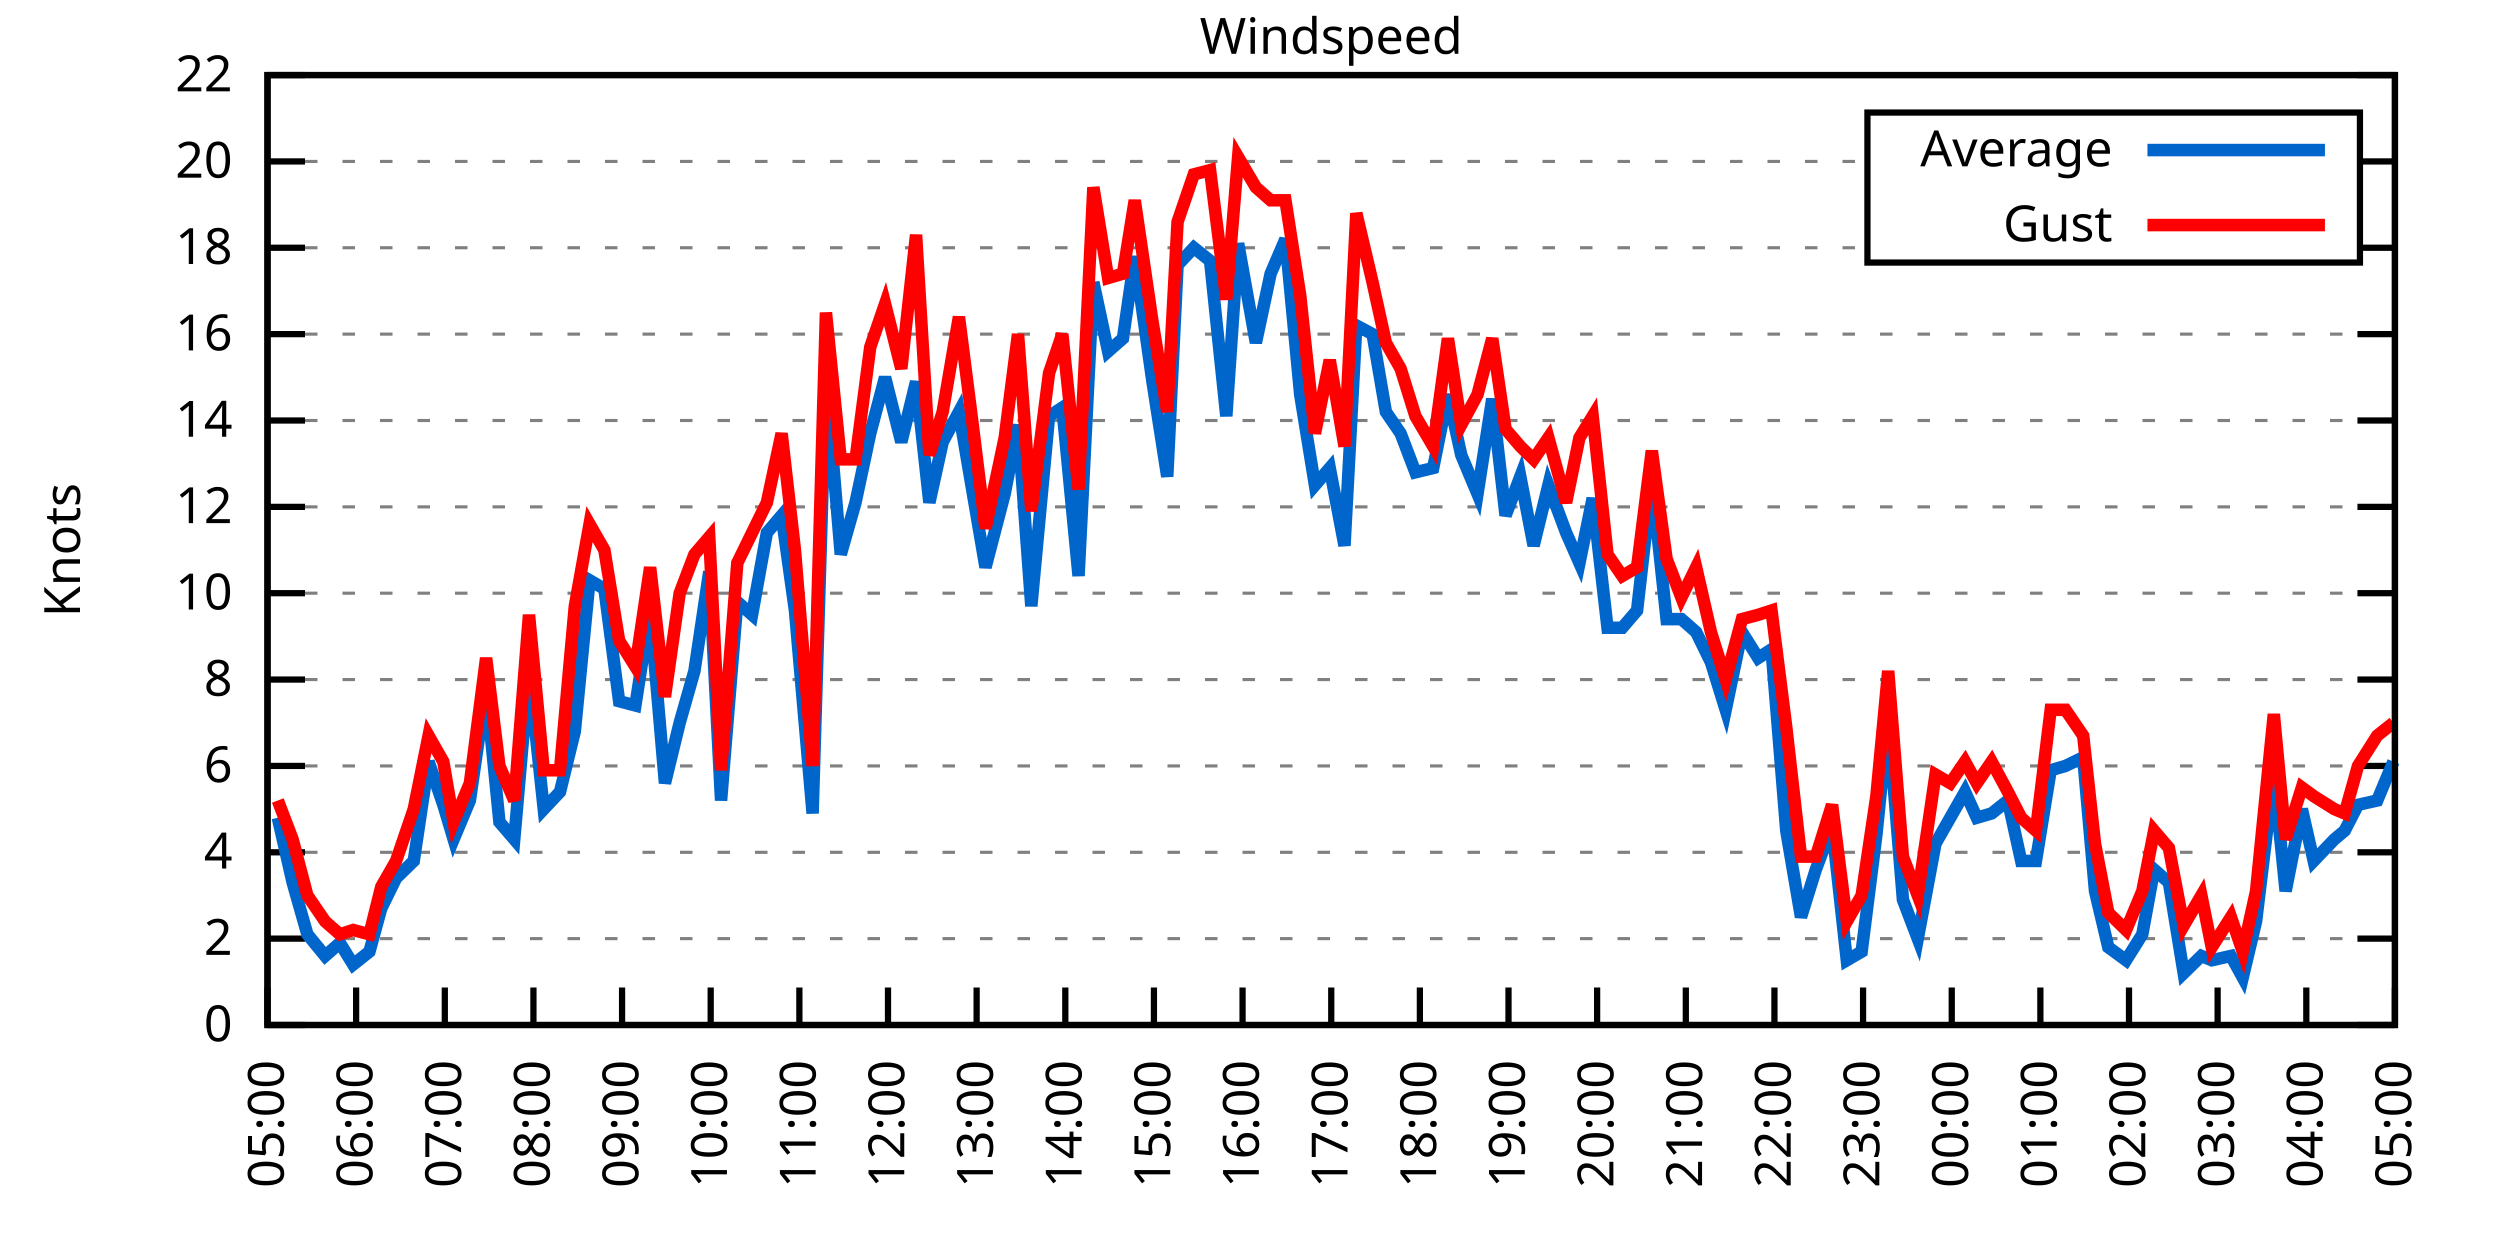
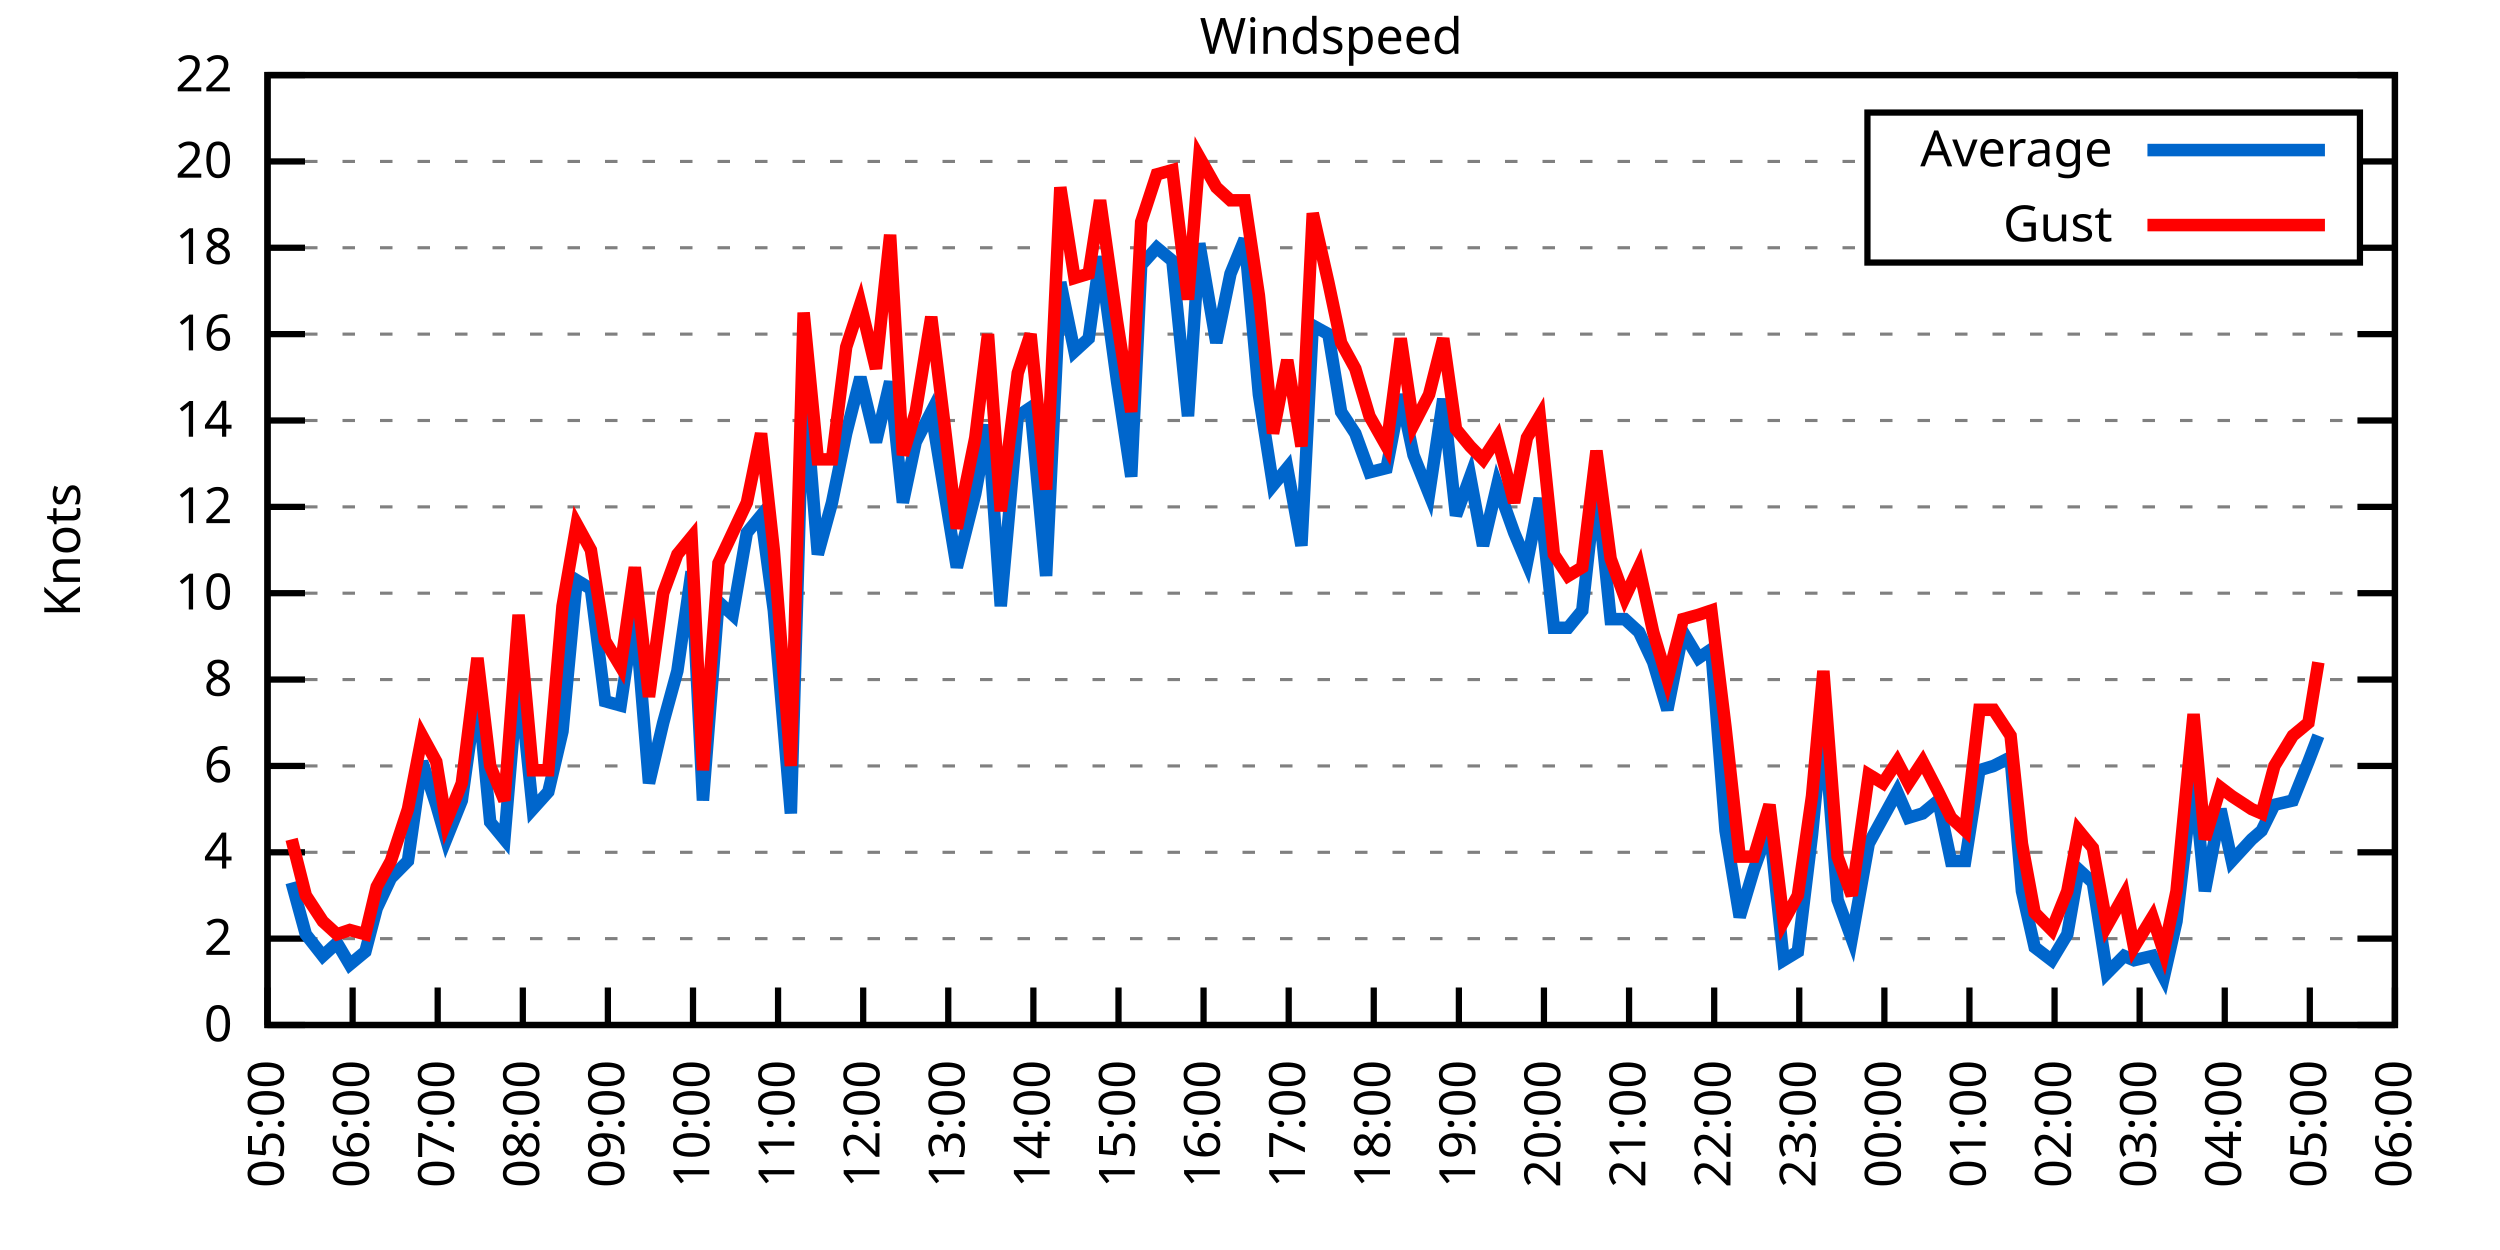
<svg xmlns="http://www.w3.org/2000/svg" xmlns:xlink="http://www.w3.org/1999/xlink" width="400" height="200" viewBox="0 0 400 200">
  <g id="gnuplot_canvas">
    <rect x="0" y="0" width="400" height="200" fill="none" />
    <defs>
      <circle id="gpDot" r="0.5" stroke-width="0.5" stroke="currentColor" />
      <path id="gpPt0" stroke-width="0.333" stroke="currentColor" d="M-1,0 h2 M0,-1 v2" />
      <path id="gpPt1" stroke-width="0.333" stroke="currentColor" d="M-1,-1 L1,1 M1,-1 L-1,1" />
      <path id="gpPt2" stroke-width="0.333" stroke="currentColor" d="M-1,0 L1,0 M0,-1 L0,1 M-1,-1 L1,1 M-1,1 L1,-1" />
      <rect id="gpPt3" stroke-width="0.333" stroke="currentColor" x="-1" y="-1" width="2" height="2" />
      <rect id="gpPt4" stroke-width="0.333" stroke="currentColor" fill="currentColor" x="-1" y="-1" width="2" height="2" />
      <circle id="gpPt5" stroke-width="0.333" stroke="currentColor" cx="0" cy="0" r="1" />
      <use xlink:href="#gpPt5" id="gpPt6" fill="currentColor" stroke="none" />
      <path id="gpPt7" stroke-width="0.333" stroke="currentColor" d="M0,-1.33 L-1.33,0.67 L1.33,0.67 z" />
      <use xlink:href="#gpPt7" id="gpPt8" fill="currentColor" stroke="none" />
      <use xlink:href="#gpPt7" id="gpPt9" stroke="currentColor" transform="rotate(180)" />
      <use xlink:href="#gpPt9" id="gpPt10" fill="currentColor" stroke="none" />
      <use xlink:href="#gpPt3" id="gpPt11" stroke="currentColor" transform="rotate(45)" />
      <use xlink:href="#gpPt11" id="gpPt12" fill="currentColor" stroke="none" />
      <path id="gpPt13" stroke-width="0.333" stroke="currentColor" d="M0,1.330 L1.265,0.411 L0.782,-1.067 L-0.782,-1.076 L-1.265,0.411 z" />
      <use xlink:href="#gpPt13" id="gpPt14" fill="currentColor" stroke="none" />
      <filter id="textbox" filterUnits="objectBoundingBox" x="0" y="0" height="1" width="1">
        <feFlood flood-color="white" flood-opacity="1" result="bgnd" />
        <feComposite in="SourceGraphic" in2="bgnd" operator="atop" />
      </filter>
      <filter id="greybox" filterUnits="objectBoundingBox" x="0" y="0" height="1" width="1">
        <feFlood flood-color="lightgrey" flood-opacity="1" result="grey" />
        <feComposite in="SourceGraphic" in2="grey" operator="atop" />
      </filter>
    </defs>
    <g fill="none" color="white" stroke="currentColor" stroke-width="1.00" stroke-linecap="butt" stroke-linejoin="miter">
</g>
    <g fill="none" color="black" stroke="currentColor" stroke-width="1.00" stroke-linecap="butt" stroke-linejoin="miter">
      <g stroke="none" shape-rendering="crispEdges">
        <polygon fill="rgb(255, 255, 255)" points="42.80,164.00 383.18,164.00 383.18,12.02 42.80,12.02 " />
      </g>
    </g>
    <g fill="none" color="black" stroke="currentColor" stroke-width="1.00" stroke-linecap="butt" stroke-linejoin="miter">
</g>
    <g fill="none" color="black" stroke="black" stroke-width="0.50" stroke-linecap="butt" stroke-linejoin="miter">
</g>
    <g fill="none" color="gray" stroke="currentColor" stroke-width="0.50" stroke-linecap="butt" stroke-linejoin="miter">
      <path stroke="gray" stroke-dasharray="2,4" class="gridline" d="M42.80,164.00 L383.19,164.00  " />
    </g>
    <g fill="none" color="gray" stroke="gray" stroke-width="1.00" stroke-linecap="butt" stroke-linejoin="miter">
</g>
    <g fill="none" color="black" stroke="currentColor" stroke-width="1.00" stroke-linecap="butt" stroke-linejoin="miter">
      <path stroke="black" d="M42.80,164.00 L48.80,164.00 M383.19,164.00 L377.19,164.00  " />
      <g transform="translate(37.20,166.60)" stroke="none" fill="black" font-family="Sans" font-size="8.00" text-anchor="end">
        <text>
          <tspan font-family="Sans"> 0</tspan>
        </text>
      </g>
    </g>
    <g fill="none" color="black" stroke="currentColor" stroke-width="1.00" stroke-linecap="butt" stroke-linejoin="miter">
</g>
    <g fill="none" color="black" stroke="black" stroke-width="0.50" stroke-linecap="butt" stroke-linejoin="miter">
</g>
    <g fill="none" color="gray" stroke="currentColor" stroke-width="0.50" stroke-linecap="butt" stroke-linejoin="miter">
      <path stroke="gray" stroke-dasharray="2,4" class="gridline" d="M42.80,150.18 L383.19,150.18  " />
    </g>
    <g fill="none" color="gray" stroke="gray" stroke-width="1.00" stroke-linecap="butt" stroke-linejoin="miter">
</g>
    <g fill="none" color="black" stroke="currentColor" stroke-width="1.00" stroke-linecap="butt" stroke-linejoin="miter">
      <path stroke="black" d="M42.80,150.18 L48.80,150.18 M383.19,150.18 L377.19,150.18  " />
      <g transform="translate(37.20,152.78)" stroke="none" fill="black" font-family="Sans" font-size="8.00" text-anchor="end">
        <text>
          <tspan font-family="Sans"> 2</tspan>
        </text>
      </g>
    </g>
    <g fill="none" color="black" stroke="currentColor" stroke-width="1.00" stroke-linecap="butt" stroke-linejoin="miter">
</g>
    <g fill="none" color="black" stroke="black" stroke-width="0.50" stroke-linecap="butt" stroke-linejoin="miter">
</g>
    <g fill="none" color="gray" stroke="currentColor" stroke-width="0.50" stroke-linecap="butt" stroke-linejoin="miter">
      <path stroke="gray" stroke-dasharray="2,4" class="gridline" d="M42.80,136.37 L383.19,136.37  " />
    </g>
    <g fill="none" color="gray" stroke="gray" stroke-width="1.00" stroke-linecap="butt" stroke-linejoin="miter">
</g>
    <g fill="none" color="black" stroke="currentColor" stroke-width="1.00" stroke-linecap="butt" stroke-linejoin="miter">
      <path stroke="black" d="M42.80,136.37 L48.80,136.37 M383.19,136.37 L377.19,136.37  " />
      <g transform="translate(37.20,138.97)" stroke="none" fill="black" font-family="Sans" font-size="8.00" text-anchor="end">
        <text>
          <tspan font-family="Sans"> 4</tspan>
        </text>
      </g>
    </g>
    <g fill="none" color="black" stroke="currentColor" stroke-width="1.00" stroke-linecap="butt" stroke-linejoin="miter">
</g>
    <g fill="none" color="black" stroke="black" stroke-width="0.50" stroke-linecap="butt" stroke-linejoin="miter">
</g>
    <g fill="none" color="gray" stroke="currentColor" stroke-width="0.50" stroke-linecap="butt" stroke-linejoin="miter">
      <path stroke="gray" stroke-dasharray="2,4" class="gridline" d="M42.80,122.55 L383.19,122.55  " />
    </g>
    <g fill="none" color="gray" stroke="gray" stroke-width="1.00" stroke-linecap="butt" stroke-linejoin="miter">
</g>
    <g fill="none" color="black" stroke="currentColor" stroke-width="1.00" stroke-linecap="butt" stroke-linejoin="miter">
      <path stroke="black" d="M42.80,122.55 L48.80,122.55 M383.19,122.55 L377.19,122.55  " />
      <g transform="translate(37.20,125.15)" stroke="none" fill="black" font-family="Sans" font-size="8.00" text-anchor="end">
        <text>
          <tspan font-family="Sans"> 6</tspan>
        </text>
      </g>
    </g>
    <g fill="none" color="black" stroke="currentColor" stroke-width="1.00" stroke-linecap="butt" stroke-linejoin="miter">
</g>
    <g fill="none" color="black" stroke="black" stroke-width="0.50" stroke-linecap="butt" stroke-linejoin="miter">
</g>
    <g fill="none" color="gray" stroke="currentColor" stroke-width="0.50" stroke-linecap="butt" stroke-linejoin="miter">
      <path stroke="gray" stroke-dasharray="2,4" class="gridline" d="M42.80,108.73 L383.19,108.73  " />
    </g>
    <g fill="none" color="gray" stroke="gray" stroke-width="1.00" stroke-linecap="butt" stroke-linejoin="miter">
</g>
    <g fill="none" color="black" stroke="currentColor" stroke-width="1.00" stroke-linecap="butt" stroke-linejoin="miter">
      <path stroke="black" d="M42.80,108.73 L48.80,108.73 M383.19,108.73 L377.19,108.73  " />
      <g transform="translate(37.20,111.33)" stroke="none" fill="black" font-family="Sans" font-size="8.00" text-anchor="end">
        <text>
          <tspan font-family="Sans"> 8</tspan>
        </text>
      </g>
    </g>
    <g fill="none" color="black" stroke="currentColor" stroke-width="1.00" stroke-linecap="butt" stroke-linejoin="miter">
</g>
    <g fill="none" color="black" stroke="black" stroke-width="0.50" stroke-linecap="butt" stroke-linejoin="miter">
</g>
    <g fill="none" color="gray" stroke="currentColor" stroke-width="0.50" stroke-linecap="butt" stroke-linejoin="miter">
      <path stroke="gray" stroke-dasharray="2,4" class="gridline" d="M42.80,94.91 L383.19,94.91  " />
    </g>
    <g fill="none" color="gray" stroke="gray" stroke-width="1.00" stroke-linecap="butt" stroke-linejoin="miter">
</g>
    <g fill="none" color="black" stroke="currentColor" stroke-width="1.00" stroke-linecap="butt" stroke-linejoin="miter">
      <path stroke="black" d="M42.80,94.91 L48.80,94.91 M383.19,94.91 L377.19,94.91  " />
      <g transform="translate(37.20,97.51)" stroke="none" fill="black" font-family="Sans" font-size="8.00" text-anchor="end">
        <text>
          <tspan font-family="Sans"> 10</tspan>
        </text>
      </g>
    </g>
    <g fill="none" color="black" stroke="currentColor" stroke-width="1.00" stroke-linecap="butt" stroke-linejoin="miter">
</g>
    <g fill="none" color="black" stroke="black" stroke-width="0.50" stroke-linecap="butt" stroke-linejoin="miter">
</g>
    <g fill="none" color="gray" stroke="currentColor" stroke-width="0.50" stroke-linecap="butt" stroke-linejoin="miter">
      <path stroke="gray" stroke-dasharray="2,4" class="gridline" d="M42.80,81.10 L383.19,81.10  " />
    </g>
    <g fill="none" color="gray" stroke="gray" stroke-width="1.00" stroke-linecap="butt" stroke-linejoin="miter">
</g>
    <g fill="none" color="black" stroke="currentColor" stroke-width="1.00" stroke-linecap="butt" stroke-linejoin="miter">
      <path stroke="black" d="M42.80,81.10 L48.80,81.10 M383.19,81.10 L377.19,81.10  " />
      <g transform="translate(37.20,83.70)" stroke="none" fill="black" font-family="Sans" font-size="8.00" text-anchor="end">
        <text>
          <tspan font-family="Sans"> 12</tspan>
        </text>
      </g>
    </g>
    <g fill="none" color="black" stroke="currentColor" stroke-width="1.00" stroke-linecap="butt" stroke-linejoin="miter">
</g>
    <g fill="none" color="black" stroke="black" stroke-width="0.50" stroke-linecap="butt" stroke-linejoin="miter">
</g>
    <g fill="none" color="gray" stroke="currentColor" stroke-width="0.50" stroke-linecap="butt" stroke-linejoin="miter">
      <path stroke="gray" stroke-dasharray="2,4" class="gridline" d="M42.80,67.28 L383.19,67.28  " />
    </g>
    <g fill="none" color="gray" stroke="gray" stroke-width="1.00" stroke-linecap="butt" stroke-linejoin="miter">
</g>
    <g fill="none" color="black" stroke="currentColor" stroke-width="1.00" stroke-linecap="butt" stroke-linejoin="miter">
      <path stroke="black" d="M42.80,67.28 L48.80,67.28 M383.19,67.28 L377.19,67.28  " />
      <g transform="translate(37.20,69.88)" stroke="none" fill="black" font-family="Sans" font-size="8.00" text-anchor="end">
        <text>
          <tspan font-family="Sans"> 14</tspan>
        </text>
      </g>
    </g>
    <g fill="none" color="black" stroke="currentColor" stroke-width="1.00" stroke-linecap="butt" stroke-linejoin="miter">
</g>
    <g fill="none" color="black" stroke="black" stroke-width="0.50" stroke-linecap="butt" stroke-linejoin="miter">
</g>
    <g fill="none" color="gray" stroke="currentColor" stroke-width="0.50" stroke-linecap="butt" stroke-linejoin="miter">
      <path stroke="gray" stroke-dasharray="2,4" class="gridline" d="M42.80,53.46 L383.19,53.46  " />
    </g>
    <g fill="none" color="gray" stroke="gray" stroke-width="1.00" stroke-linecap="butt" stroke-linejoin="miter">
</g>
    <g fill="none" color="black" stroke="currentColor" stroke-width="1.00" stroke-linecap="butt" stroke-linejoin="miter">
      <path stroke="black" d="M42.80,53.46 L48.80,53.46 M383.19,53.46 L377.19,53.46  " />
      <g transform="translate(37.20,56.06)" stroke="none" fill="black" font-family="Sans" font-size="8.00" text-anchor="end">
        <text>
          <tspan font-family="Sans"> 16</tspan>
        </text>
      </g>
    </g>
    <g fill="none" color="black" stroke="currentColor" stroke-width="1.00" stroke-linecap="butt" stroke-linejoin="miter">
</g>
    <g fill="none" color="black" stroke="black" stroke-width="0.50" stroke-linecap="butt" stroke-linejoin="miter">
</g>
    <g fill="none" color="gray" stroke="currentColor" stroke-width="0.50" stroke-linecap="butt" stroke-linejoin="miter">
      <path stroke="gray" stroke-dasharray="2,4" class="gridline" d="M42.80,39.64 L298.79,39.64 M377.59,39.64 L383.19,39.64  " />
    </g>
    <g fill="none" color="gray" stroke="gray" stroke-width="1.00" stroke-linecap="butt" stroke-linejoin="miter">
</g>
    <g fill="none" color="black" stroke="currentColor" stroke-width="1.00" stroke-linecap="butt" stroke-linejoin="miter">
      <path stroke="black" d="M42.80,39.64 L48.80,39.64 M383.19,39.64 L377.19,39.64  " />
      <g transform="translate(37.20,42.24)" stroke="none" fill="black" font-family="Sans" font-size="8.00" text-anchor="end">
        <text>
          <tspan font-family="Sans"> 18</tspan>
        </text>
      </g>
    </g>
    <g fill="none" color="black" stroke="currentColor" stroke-width="1.00" stroke-linecap="butt" stroke-linejoin="miter">
</g>
    <g fill="none" color="black" stroke="black" stroke-width="0.50" stroke-linecap="butt" stroke-linejoin="miter">
</g>
    <g fill="none" color="gray" stroke="currentColor" stroke-width="0.50" stroke-linecap="butt" stroke-linejoin="miter">
      <path stroke="gray" stroke-dasharray="2,4" class="gridline" d="M42.80,25.83 L298.79,25.83 M377.59,25.83 L383.19,25.83  " />
    </g>
    <g fill="none" color="gray" stroke="gray" stroke-width="1.00" stroke-linecap="butt" stroke-linejoin="miter">
</g>
    <g fill="none" color="black" stroke="currentColor" stroke-width="1.00" stroke-linecap="butt" stroke-linejoin="miter">
      <path stroke="black" d="M42.80,25.83 L48.80,25.83 M383.19,25.83 L377.19,25.83  " />
      <g transform="translate(37.20,28.43)" stroke="none" fill="black" font-family="Sans" font-size="8.00" text-anchor="end">
        <text>
          <tspan font-family="Sans"> 20</tspan>
        </text>
      </g>
    </g>
    <g fill="none" color="black" stroke="currentColor" stroke-width="1.00" stroke-linecap="butt" stroke-linejoin="miter">
</g>
    <g fill="none" color="black" stroke="black" stroke-width="0.50" stroke-linecap="butt" stroke-linejoin="miter">
</g>
    <g fill="none" color="gray" stroke="currentColor" stroke-width="0.50" stroke-linecap="butt" stroke-linejoin="miter">
      <path stroke="gray" stroke-dasharray="2,4" class="gridline" d="M42.80,12.01 L383.19,12.01  " />
    </g>
    <g fill="none" color="gray" stroke="gray" stroke-width="1.00" stroke-linecap="butt" stroke-linejoin="miter">
</g>
    <g fill="none" color="black" stroke="currentColor" stroke-width="1.00" stroke-linecap="butt" stroke-linejoin="miter">
      <path stroke="black" d="M42.80,12.01 L48.80,12.01 M383.19,12.01 L377.19,12.01  " />
      <g transform="translate(37.20,14.61)" stroke="none" fill="black" font-family="Sans" font-size="8.00" text-anchor="end">
        <text>
          <tspan font-family="Sans"> 22</tspan>
        </text>
      </g>
    </g>
    <g fill="none" color="black" stroke="currentColor" stroke-width="1.00" stroke-linecap="butt" stroke-linejoin="miter">
      <path stroke="black" d="M42.80,164.00 L42.80,158.00  " />
      <g transform="translate(45.40,169.60) rotate(270.00)" stroke="none" fill="black" font-family="Sans" font-size="8.00" text-anchor="end">
        <text>
          <tspan font-family="Sans">05:00</tspan>
        </text>
      </g>
    </g>
    <g fill="none" color="black" stroke="currentColor" stroke-width="1.00" stroke-linecap="butt" stroke-linejoin="miter">
-       <path stroke="black" d="M56.98,164.00 L56.98,158.00  " />
-       <g transform="translate(59.58,169.60) rotate(270.00)" stroke="none" fill="black" font-family="Sans" font-size="8.00" text-anchor="end">
+       <path stroke="black" d="M56.42,164.00 L56.42,158.00  " />
+       <g transform="translate(59.02,169.60) rotate(270.00)" stroke="none" fill="black" font-family="Sans" font-size="8.00" text-anchor="end">
        <text>
          <tspan font-family="Sans">06:00</tspan>
        </text>
      </g>
    </g>
    <g fill="none" color="black" stroke="currentColor" stroke-width="1.00" stroke-linecap="butt" stroke-linejoin="miter">
-       <path stroke="black" d="M71.17,164.00 L71.17,158.00  " />
-       <g transform="translate(73.77,169.60) rotate(270.00)" stroke="none" fill="black" font-family="Sans" font-size="8.00" text-anchor="end">
+       <path stroke="black" d="M70.03,164.00 L70.03,158.00  " />
+       <g transform="translate(72.63,169.60) rotate(270.00)" stroke="none" fill="black" font-family="Sans" font-size="8.00" text-anchor="end">
        <text>
          <tspan font-family="Sans">07:00</tspan>
        </text>
      </g>
    </g>
    <g fill="none" color="black" stroke="currentColor" stroke-width="1.00" stroke-linecap="butt" stroke-linejoin="miter">
-       <path stroke="black" d="M85.35,164.00 L85.35,158.00  " />
-       <g transform="translate(87.95,169.60) rotate(270.00)" stroke="none" fill="black" font-family="Sans" font-size="8.00" text-anchor="end">
+       <path stroke="black" d="M83.65,164.00 L83.65,158.00  " />
+       <g transform="translate(86.25,169.60) rotate(270.00)" stroke="none" fill="black" font-family="Sans" font-size="8.00" text-anchor="end">
        <text>
          <tspan font-family="Sans">08:00</tspan>
        </text>
      </g>
    </g>
    <g fill="none" color="black" stroke="currentColor" stroke-width="1.00" stroke-linecap="butt" stroke-linejoin="miter">
-       <path stroke="black" d="M99.53,164.00 L99.53,158.00  " />
-       <g transform="translate(102.13,169.60) rotate(270.00)" stroke="none" fill="black" font-family="Sans" font-size="8.00" text-anchor="end">
+       <path stroke="black" d="M97.26,164.00 L97.26,158.00  " />
+       <g transform="translate(99.86,169.60) rotate(270.00)" stroke="none" fill="black" font-family="Sans" font-size="8.00" text-anchor="end">
        <text>
          <tspan font-family="Sans">09:00</tspan>
        </text>
      </g>
    </g>
    <g fill="none" color="black" stroke="currentColor" stroke-width="1.00" stroke-linecap="butt" stroke-linejoin="miter">
-       <path stroke="black" d="M113.71,164.00 L113.71,158.00  " />
-       <g transform="translate(116.31,169.60) rotate(270.00)" stroke="none" fill="black" font-family="Sans" font-size="8.00" text-anchor="end">
+       <path stroke="black" d="M110.88,164.00 L110.88,158.00  " />
+       <g transform="translate(113.48,169.60) rotate(270.00)" stroke="none" fill="black" font-family="Sans" font-size="8.00" text-anchor="end">
        <text>
          <tspan font-family="Sans">10:00</tspan>
        </text>
      </g>
    </g>
    <g fill="none" color="black" stroke="currentColor" stroke-width="1.00" stroke-linecap="butt" stroke-linejoin="miter">
-       <path stroke="black" d="M127.90,164.00 L127.90,158.00  " />
-       <g transform="translate(130.50,169.60) rotate(270.00)" stroke="none" fill="black" font-family="Sans" font-size="8.00" text-anchor="end">
+       <path stroke="black" d="M124.49,164.00 L124.49,158.00  " />
+       <g transform="translate(127.09,169.60) rotate(270.00)" stroke="none" fill="black" font-family="Sans" font-size="8.00" text-anchor="end">
        <text>
          <tspan font-family="Sans">11:00</tspan>
        </text>
      </g>
    </g>
    <g fill="none" color="black" stroke="currentColor" stroke-width="1.00" stroke-linecap="butt" stroke-linejoin="miter">
-       <path stroke="black" d="M142.08,164.00 L142.08,158.00  " />
-       <g transform="translate(144.68,169.60) rotate(270.00)" stroke="none" fill="black" font-family="Sans" font-size="8.00" text-anchor="end">
+       <path stroke="black" d="M138.11,164.00 L138.11,158.00  " />
+       <g transform="translate(140.71,169.60) rotate(270.00)" stroke="none" fill="black" font-family="Sans" font-size="8.00" text-anchor="end">
        <text>
          <tspan font-family="Sans">12:00</tspan>
        </text>
      </g>
    </g>
    <g fill="none" color="black" stroke="currentColor" stroke-width="1.00" stroke-linecap="butt" stroke-linejoin="miter">
-       <path stroke="black" d="M156.26,164.00 L156.26,158.00  " />
-       <g transform="translate(158.86,169.60) rotate(270.00)" stroke="none" fill="black" font-family="Sans" font-size="8.00" text-anchor="end">
+       <path stroke="black" d="M151.72,164.00 L151.72,158.00  " />
+       <g transform="translate(154.32,169.60) rotate(270.00)" stroke="none" fill="black" font-family="Sans" font-size="8.00" text-anchor="end">
        <text>
          <tspan font-family="Sans">13:00</tspan>
        </text>
      </g>
    </g>
    <g fill="none" color="black" stroke="currentColor" stroke-width="1.00" stroke-linecap="butt" stroke-linejoin="miter">
-       <path stroke="black" d="M170.45,164.00 L170.45,158.00  " />
-       <g transform="translate(173.05,169.60) rotate(270.00)" stroke="none" fill="black" font-family="Sans" font-size="8.00" text-anchor="end">
+       <path stroke="black" d="M165.34,164.00 L165.34,158.00  " />
+       <g transform="translate(167.94,169.60) rotate(270.00)" stroke="none" fill="black" font-family="Sans" font-size="8.00" text-anchor="end">
        <text>
          <tspan font-family="Sans">14:00</tspan>
        </text>
      </g>
    </g>
    <g fill="none" color="black" stroke="currentColor" stroke-width="1.00" stroke-linecap="butt" stroke-linejoin="miter">
-       <path stroke="black" d="M184.63,164.00 L184.63,158.00  " />
-       <g transform="translate(187.23,169.60) rotate(270.00)" stroke="none" fill="black" font-family="Sans" font-size="8.00" text-anchor="end">
+       <path stroke="black" d="M178.96,164.00 L178.96,158.00  " />
+       <g transform="translate(181.56,169.60) rotate(270.00)" stroke="none" fill="black" font-family="Sans" font-size="8.00" text-anchor="end">
        <text>
          <tspan font-family="Sans">15:00</tspan>
        </text>
      </g>
    </g>
    <g fill="none" color="black" stroke="currentColor" stroke-width="1.00" stroke-linecap="butt" stroke-linejoin="miter">
-       <path stroke="black" d="M198.81,164.00 L198.81,158.00  " />
-       <g transform="translate(201.41,169.60) rotate(270.00)" stroke="none" fill="black" font-family="Sans" font-size="8.00" text-anchor="end">
+       <path stroke="black" d="M192.57,164.00 L192.57,158.00  " />
+       <g transform="translate(195.17,169.60) rotate(270.00)" stroke="none" fill="black" font-family="Sans" font-size="8.00" text-anchor="end">
        <text>
          <tspan font-family="Sans">16:00</tspan>
        </text>
      </g>
    </g>
    <g fill="none" color="black" stroke="currentColor" stroke-width="1.00" stroke-linecap="butt" stroke-linejoin="miter">
-       <path stroke="black" d="M213.00,164.00 L213.00,158.00  " />
-       <g transform="translate(215.60,169.60) rotate(270.00)" stroke="none" fill="black" font-family="Sans" font-size="8.00" text-anchor="end">
+       <path stroke="black" d="M206.19,164.00 L206.19,158.00  " />
+       <g transform="translate(208.79,169.60) rotate(270.00)" stroke="none" fill="black" font-family="Sans" font-size="8.00" text-anchor="end">
        <text>
          <tspan font-family="Sans">17:00</tspan>
        </text>
      </g>
    </g>
    <g fill="none" color="black" stroke="currentColor" stroke-width="1.00" stroke-linecap="butt" stroke-linejoin="miter">
-       <path stroke="black" d="M227.18,164.00 L227.18,158.00  " />
-       <g transform="translate(229.78,169.60) rotate(270.00)" stroke="none" fill="black" font-family="Sans" font-size="8.00" text-anchor="end">
+       <path stroke="black" d="M219.80,164.00 L219.80,158.00  " />
+       <g transform="translate(222.40,169.60) rotate(270.00)" stroke="none" fill="black" font-family="Sans" font-size="8.00" text-anchor="end">
        <text>
          <tspan font-family="Sans">18:00</tspan>
        </text>
      </g>
    </g>
    <g fill="none" color="black" stroke="currentColor" stroke-width="1.00" stroke-linecap="butt" stroke-linejoin="miter">
-       <path stroke="black" d="M241.36,164.00 L241.36,158.00  " />
-       <g transform="translate(243.96,169.60) rotate(270.00)" stroke="none" fill="black" font-family="Sans" font-size="8.00" text-anchor="end">
+       <path stroke="black" d="M233.42,164.00 L233.42,158.00  " />
+       <g transform="translate(236.02,169.60) rotate(270.00)" stroke="none" fill="black" font-family="Sans" font-size="8.00" text-anchor="end">
        <text>
          <tspan font-family="Sans">19:00</tspan>
        </text>
      </g>
    </g>
    <g fill="none" color="black" stroke="currentColor" stroke-width="1.00" stroke-linecap="butt" stroke-linejoin="miter">
-       <path stroke="black" d="M255.54,164.00 L255.54,158.00  " />
-       <g transform="translate(258.14,169.60) rotate(270.00)" stroke="none" fill="black" font-family="Sans" font-size="8.00" text-anchor="end">
+       <path stroke="black" d="M247.03,164.00 L247.03,158.00  " />
+       <g transform="translate(249.63,169.60) rotate(270.00)" stroke="none" fill="black" font-family="Sans" font-size="8.00" text-anchor="end">
        <text>
          <tspan font-family="Sans">20:00</tspan>
        </text>
      </g>
    </g>
    <g fill="none" color="black" stroke="currentColor" stroke-width="1.00" stroke-linecap="butt" stroke-linejoin="miter">
-       <path stroke="black" d="M269.73,164.00 L269.73,158.00  " />
-       <g transform="translate(272.33,169.60) rotate(270.00)" stroke="none" fill="black" font-family="Sans" font-size="8.00" text-anchor="end">
+       <path stroke="black" d="M260.65,164.00 L260.65,158.00  " />
+       <g transform="translate(263.25,169.60) rotate(270.00)" stroke="none" fill="black" font-family="Sans" font-size="8.00" text-anchor="end">
        <text>
          <tspan font-family="Sans">21:00</tspan>
        </text>
      </g>
    </g>
    <g fill="none" color="black" stroke="currentColor" stroke-width="1.00" stroke-linecap="butt" stroke-linejoin="miter">
-       <path stroke="black" d="M283.91,164.00 L283.91,158.00  " />
-       <g transform="translate(286.51,169.60) rotate(270.00)" stroke="none" fill="black" font-family="Sans" font-size="8.00" text-anchor="end">
+       <path stroke="black" d="M274.27,164.00 L274.27,158.00  " />
+       <g transform="translate(276.87,169.60) rotate(270.00)" stroke="none" fill="black" font-family="Sans" font-size="8.00" text-anchor="end">
        <text>
          <tspan font-family="Sans">22:00</tspan>
        </text>
      </g>
    </g>
    <g fill="none" color="black" stroke="currentColor" stroke-width="1.00" stroke-linecap="butt" stroke-linejoin="miter">
-       <path stroke="black" d="M298.09,164.00 L298.09,158.00  " />
-       <g transform="translate(300.69,169.60) rotate(270.00)" stroke="none" fill="black" font-family="Sans" font-size="8.00" text-anchor="end">
+       <path stroke="black" d="M287.88,164.00 L287.88,158.00  " />
+       <g transform="translate(290.48,169.60) rotate(270.00)" stroke="none" fill="black" font-family="Sans" font-size="8.00" text-anchor="end">
        <text>
          <tspan font-family="Sans">23:00</tspan>
        </text>
      </g>
    </g>
    <g fill="none" color="black" stroke="currentColor" stroke-width="1.00" stroke-linecap="butt" stroke-linejoin="miter">
-       <path stroke="black" d="M312.28,164.00 L312.28,158.00  " />
-       <g transform="translate(314.88,169.60) rotate(270.00)" stroke="none" fill="black" font-family="Sans" font-size="8.00" text-anchor="end">
+       <path stroke="black" d="M301.50,164.00 L301.50,158.00  " />
+       <g transform="translate(304.10,169.60) rotate(270.00)" stroke="none" fill="black" font-family="Sans" font-size="8.00" text-anchor="end">
        <text>
          <tspan font-family="Sans">00:00</tspan>
        </text>
      </g>
    </g>
    <g fill="none" color="black" stroke="currentColor" stroke-width="1.00" stroke-linecap="butt" stroke-linejoin="miter">
-       <path stroke="black" d="M326.46,164.00 L326.46,158.00  " />
-       <g transform="translate(329.06,169.60) rotate(270.00)" stroke="none" fill="black" font-family="Sans" font-size="8.00" text-anchor="end">
+       <path stroke="black" d="M315.11,164.00 L315.11,158.00  " />
+       <g transform="translate(317.71,169.60) rotate(270.00)" stroke="none" fill="black" font-family="Sans" font-size="8.00" text-anchor="end">
        <text>
          <tspan font-family="Sans">01:00</tspan>
        </text>
      </g>
    </g>
    <g fill="none" color="black" stroke="currentColor" stroke-width="1.00" stroke-linecap="butt" stroke-linejoin="miter">
-       <path stroke="black" d="M340.64,164.00 L340.64,158.00  " />
-       <g transform="translate(343.24,169.60) rotate(270.00)" stroke="none" fill="black" font-family="Sans" font-size="8.00" text-anchor="end">
+       <path stroke="black" d="M328.73,164.00 L328.73,158.00  " />
+       <g transform="translate(331.33,169.60) rotate(270.00)" stroke="none" fill="black" font-family="Sans" font-size="8.00" text-anchor="end">
        <text>
          <tspan font-family="Sans">02:00</tspan>
        </text>
      </g>
    </g>
    <g fill="none" color="black" stroke="currentColor" stroke-width="1.00" stroke-linecap="butt" stroke-linejoin="miter">
-       <path stroke="black" d="M354.82,164.00 L354.82,158.00  " />
-       <g transform="translate(357.42,169.60) rotate(270.00)" stroke="none" fill="black" font-family="Sans" font-size="8.00" text-anchor="end">
+       <path stroke="black" d="M342.34,164.00 L342.34,158.00  " />
+       <g transform="translate(344.94,169.60) rotate(270.00)" stroke="none" fill="black" font-family="Sans" font-size="8.00" text-anchor="end">
        <text>
          <tspan font-family="Sans">03:00</tspan>
        </text>
      </g>
    </g>
    <g fill="none" color="black" stroke="currentColor" stroke-width="1.00" stroke-linecap="butt" stroke-linejoin="miter">
-       <path stroke="black" d="M369.01,164.00 L369.01,158.00  " />
-       <g transform="translate(371.61,169.60) rotate(270.00)" stroke="none" fill="black" font-family="Sans" font-size="8.00" text-anchor="end">
+       <path stroke="black" d="M355.96,164.00 L355.96,158.00  " />
+       <g transform="translate(358.56,169.60) rotate(270.00)" stroke="none" fill="black" font-family="Sans" font-size="8.00" text-anchor="end">
        <text>
          <tspan font-family="Sans">04:00</tspan>
+         </text>
+       </g>
+     </g>
+     <g fill="none" color="black" stroke="currentColor" stroke-width="1.00" stroke-linecap="butt" stroke-linejoin="miter">
+       <path stroke="black" d="M369.57,164.00 L369.57,158.00  " />
+       <g transform="translate(372.17,169.60) rotate(270.00)" stroke="none" fill="black" font-family="Sans" font-size="8.00" text-anchor="end">
+         <text>
+           <tspan font-family="Sans">05:00</tspan>
        </text>
      </g>
    </g>
    <g fill="none" color="black" stroke="currentColor" stroke-width="1.00" stroke-linecap="butt" stroke-linejoin="miter">
      <path stroke="black" d="M383.19,164.00 L383.19,158.00  " />
      <g transform="translate(385.79,169.60) rotate(270.00)" stroke="none" fill="black" font-family="Sans" font-size="8.00" text-anchor="end">
        <text>
-           <tspan font-family="Sans">05:00</tspan>
+           <tspan font-family="Sans">06:00</tspan>
        </text>
      </g>
    </g>
    <g fill="none" color="black" stroke="currentColor" stroke-width="1.00" stroke-linecap="butt" stroke-linejoin="miter">
</g>
    <g fill="none" color="black" stroke="currentColor" stroke-width="1.00" stroke-linecap="butt" stroke-linejoin="miter">
      <path stroke="black" d="M42.80,12.01 L42.80,164.00 L383.19,164.00 L383.19,12.01 L42.80,12.01 Z  " />
    </g>
    <g fill="none" color="black" stroke="currentColor" stroke-width="1.00" stroke-linecap="butt" stroke-linejoin="miter">
</g>
    <g fill="none" color="black" stroke="currentColor" stroke-width="1.00" stroke-linecap="butt" stroke-linejoin="miter">
      <path stroke="black" d="M298.79,42.01 L298.79,18.01 L377.59,18.01 L377.59,42.01 L298.79,42.01 Z  " />
    </g>
    <g id="Windspeed_plot_1">
      <g fill="none" color="white" stroke="black" stroke-width="2.00" stroke-linecap="butt" stroke-linejoin="miter">
</g>
      <g fill="none" color="black" stroke="currentColor" stroke-width="2.00" stroke-linecap="butt" stroke-linejoin="miter">
        <g transform="translate(337.99,26.61)" stroke="none" fill="black" font-family="Sans" font-size="8.00" text-anchor="end">
          <text>
            <tspan font-family="Sans">Average</tspan>
          </text>
        </g>
      </g>
      <g fill="none" color="black" stroke="currentColor" stroke-width="2.00" stroke-linecap="butt" stroke-linejoin="miter">
-         <path stroke="rgb(  0, 102, 204)" d="M343.59,24.01 L371.99,24.01 M44.45,130.84 L46.82,141.20 L49.18,149.49 L52.02,152.95 L54.38,150.87 L56.51,154.33   L59.11,152.26 L61.00,145.35 L63.37,140.51 L66.20,137.75 L68.57,121.86 L70.93,128.77 L72.58,134.29 L75.18,128.08   L77.78,110.11 L79.91,131.53 L82.28,134.29 L84.64,107.35 L87.00,129.46 L89.60,126.69 L91.97,117.02 L94.33,92.84   L96.70,94.22 L99.06,112.19 L101.66,112.88 L104.02,97.68 L106.39,125.31 L108.75,115.64 L111.11,107.35 L113.48,91.46   L115.37,128.08 L117.97,96.30 L120.33,98.37 L122.70,85.24 L125.06,82.48 L127.19,97.68 L130.02,130.15 L132.15,60.37   L134.52,88.70 L136.88,80.41 L139.24,69.35 L141.61,60.37 L144.21,70.73 L146.57,61.06 L148.70,80.41 L150.83,70.73   L153.43,65.90 L155.55,78.33 L157.68,90.77 L160.75,79.02 L162.88,67.97 L165.01,96.99 L167.85,66.59 L169.97,65.21   L172.57,92.15 L174.94,45.17 L177.30,56.23 L179.67,54.15 L181.56,41.03 L184.39,61.06 L186.76,76.26 L188.41,42.41   L191.01,39.64 L193.61,41.72 L196.21,66.59 L198.10,38.95 L200.94,54.84 L203.30,43.79 L205.67,38.26 L208.03,63.13   L210.39,77.64 L212.76,74.88 L215.12,87.31 L217.01,52.08 L219.61,53.46 L221.74,65.90 L224.10,69.35 L226.47,75.57   L229.31,74.88 L231.67,63.13 L233.80,72.81 L236.40,79.02 L238.76,63.82 L240.89,82.48 L243.25,76.26 L245.38,87.31   L247.74,77.64 L250.58,85.24 L252.71,90.08 L254.83,79.71 L257.20,100.44 L259.56,100.44 L261.93,97.68 L264.29,76.95   L266.65,99.06 L269.02,99.06 L271.38,101.13 L273.75,105.97 L276.11,113.57 L278.71,101.13 L281.31,105.28 L283.44,103.89   L285.80,132.91 L288.16,146.73 L290.53,139.13 L293.13,132.22 L295.49,153.64 L297.86,152.26 L300.22,133.60 L302.11,114.95   L304.47,143.96 L306.84,150.18 L309.68,134.98 L312.04,130.84 L314.40,126.69 L316.29,130.84 L318.66,130.15 L321.26,128.08   L323.39,137.75 L325.75,137.75 L328.11,123.24 L330.48,122.55 L333.31,121.17 L335.20,142.58 L337.33,151.56 L340.17,153.64   L342.77,149.49 L344.66,139.13 L347.02,141.20 L349.39,155.71 L352.22,152.95 L353.88,153.64 L356.95,152.95 L358.84,156.40   L360.97,147.42 L363.81,123.93 L365.70,142.58 L368.30,129.46 L370.19,137.75 L373.50,134.29 L375.15,132.91 L377.28,128.77   L380.35,128.08 L382.95,121.86  " />
+         <path stroke="rgb(  0, 102, 204)" d="M343.59,24.01 L371.99,24.01 M46.66,141.20 L48.93,149.49 L51.65,152.95 L53.92,150.87 L55.96,154.33 L58.46,152.26   L60.27,145.35 L62.54,140.51 L65.27,137.75 L67.54,121.86 L69.80,128.77 L71.39,134.29 L73.89,128.08 L76.39,110.11   L78.43,131.53 L80.70,134.29 L82.97,107.35 L85.24,129.46 L87.73,126.69 L90.00,117.02 L92.27,92.84 L94.54,94.22   L96.81,112.19 L99.30,112.88 L101.57,97.68 L103.84,125.31 L106.11,115.64 L108.38,107.35 L110.65,91.46 L112.47,128.08   L114.96,96.30 L117.23,98.37 L119.50,85.24 L121.77,82.48 L123.81,97.68 L126.54,130.15 L128.58,60.37 L130.85,88.70   L133.12,80.41 L135.39,69.35 L137.66,60.37 L140.15,70.73 L142.42,61.06 L144.46,80.41 L146.51,70.73 L149.00,65.90   L151.04,78.33 L153.09,90.77 L156.04,79.02 L158.08,67.97 L160.12,96.99 L162.84,66.59 L164.89,65.21 L167.38,92.15   L169.65,45.17 L171.92,56.23 L174.19,54.15 L176.01,41.03 L178.73,61.06 L181.00,76.26 L182.59,42.41 L185.08,39.64   L187.58,41.72 L190.08,66.59 L191.89,38.95 L194.61,54.84 L196.88,43.79 L199.15,38.26 L201.42,63.13 L203.69,77.64   L205.96,74.88 L208.23,87.31 L210.04,52.08 L212.54,53.46 L214.58,65.90 L216.85,69.35 L219.12,75.57 L221.85,74.88   L224.11,63.13 L226.16,72.81 L228.65,79.02 L230.92,63.82 L232.96,82.48 L235.23,76.26 L237.28,87.31 L239.55,77.64   L242.27,85.24 L244.31,90.08 L246.35,79.71 L248.62,100.44 L250.89,100.44 L253.16,97.68 L255.43,76.95 L257.70,99.06   L259.97,99.06 L262.24,101.13 L264.51,105.97 L266.78,113.57 L269.27,101.13 L271.77,105.28 L273.81,103.89 L276.08,132.91   L278.35,146.73 L280.62,139.13 L283.12,132.22 L285.38,153.64 L287.65,152.26 L289.92,133.60 L291.74,114.95 L294.01,143.96   L296.28,150.18 L299.00,134.98 L301.27,130.84 L303.54,126.69 L305.35,130.84 L307.62,130.15 L310.12,128.08 L312.16,137.75   L314.43,137.75 L316.70,123.24 L318.97,122.55 L321.69,121.17 L323.51,142.58 L325.55,151.56 L328.27,153.64 L330.77,149.49   L332.59,139.13 L334.85,141.20 L337.12,155.71 L339.85,152.95 L341.44,153.64 L344.39,152.95 L346.20,156.40 L348.24,147.42   L350.97,123.93 L352.78,142.58 L355.28,129.46 L357.09,137.75 L360.27,134.29 L361.86,132.91 L363.90,128.77 L366.85,128.08   L369.35,121.86 L370.94,117.71  " />
      </g>
    </g>
    <g id="Windspeed_plot_2">
      <g fill="none" color="black" stroke="currentColor" stroke-width="2.00" stroke-linecap="butt" stroke-linejoin="miter">
        <g transform="translate(337.99,38.61)" stroke="none" fill="black" font-family="Sans" font-size="8.00" text-anchor="end">
          <text>
            <tspan font-family="Sans">Gust</tspan>
          </text>
        </g>
      </g>
      <g fill="none" color="black" stroke="currentColor" stroke-width="2.00" stroke-linecap="butt" stroke-linejoin="miter">
-         <path stroke="rgb(255,   0,   0)" d="M343.59,36.01 L371.99,36.01 M44.45,128.08 L46.82,134.29 L49.18,143.27 L52.02,147.42 L54.38,149.49 L56.51,148.80   L59.11,149.49 L61.00,141.89 L63.37,137.75 L66.20,129.46 L68.57,117.71 L70.93,121.86 L72.58,131.53 L75.18,125.31   L77.78,105.28 L79.91,122.55 L82.28,128.08 L84.64,98.37 L87.00,123.24 L89.60,123.24 L91.97,96.99 L94.33,83.86   L96.70,88.00 L99.06,102.51 L101.66,106.66 L104.02,90.77 L106.39,111.49 L108.75,94.91 L111.11,88.70 L113.48,85.93   L115.37,123.24 L117.97,90.08 L120.33,85.24 L122.70,80.41 L125.06,69.35 L127.19,88.00 L130.02,122.55 L132.15,50.01   L134.52,73.50 L136.88,73.50 L139.24,55.53 L141.61,48.63 L144.21,58.99 L146.57,37.57 L148.70,72.81 L150.83,65.90   L153.43,50.70 L155.55,67.28 L157.68,84.55 L160.75,70.04 L162.88,53.46 L165.01,81.79 L167.85,59.68 L169.97,53.46   L172.57,78.33 L174.94,29.97 L177.30,44.48 L179.67,43.79 L181.56,32.05 L184.39,51.39 L186.76,65.90 L188.41,35.50   L191.01,27.90 L193.61,27.21 L196.21,47.93 L198.10,25.14 L200.94,29.97 L203.30,32.05 L205.67,32.05 L208.03,47.24   L210.39,69.35 L212.76,57.61 L215.12,71.42 L217.01,34.12 L219.61,45.17 L221.74,54.84 L224.10,58.99 L226.47,66.59   L229.31,71.42 L231.67,54.15 L233.80,67.97 L236.40,63.13 L238.76,54.15 L240.89,68.66 L243.25,71.42 L245.38,73.50   L247.74,70.04 L250.58,80.41 L252.71,70.04 L254.83,66.59 L257.20,88.70 L259.56,92.15 L261.93,90.77 L264.29,72.12   L266.65,89.39 L269.02,95.60 L271.38,90.77 L273.75,101.13 L276.11,108.73 L278.71,99.06 L281.31,98.37 L283.44,97.68   L285.80,116.33 L288.16,137.06 L290.53,137.06 L293.13,128.77 L295.49,147.42 L297.86,143.27 L300.22,127.38 L302.11,107.35   L304.47,137.06 L306.84,143.27 L309.68,123.93 L312.04,125.31 L314.40,121.86 L316.29,125.31 L318.66,121.86 L321.26,126.69   L323.39,130.84 L325.75,132.91 L328.11,113.57 L330.48,113.57 L333.31,117.71 L335.20,134.98 L337.33,146.04 L340.17,148.80   L342.77,142.58 L344.66,132.91 L347.02,135.67 L349.39,148.11 L352.22,143.27 L353.88,151.56 L356.95,146.73 L358.84,152.26   L360.97,142.58 L363.81,114.26 L365.70,134.29 L368.30,126.00 L370.19,127.38 L373.50,129.46 L375.15,130.15 L377.28,122.55   L380.35,117.71 L382.95,115.64  " />
+         <path stroke="rgb(255,   0,   0)" d="M343.59,36.01 L371.99,36.01 M46.66,134.29 L48.93,143.27 L51.65,147.42 L53.92,149.49 L55.96,148.80 L58.46,149.49   L60.27,141.89 L62.54,137.75 L65.27,129.46 L67.54,117.71 L69.80,121.86 L71.39,131.53 L73.89,125.31 L76.39,105.28   L78.43,122.55 L80.70,128.08 L82.97,98.37 L85.24,123.24 L87.73,123.24 L90.00,96.99 L92.27,83.86 L94.54,88.00   L96.81,102.51 L99.30,106.66 L101.57,90.77 L103.84,111.49 L106.11,94.91 L108.38,88.70 L110.65,85.93 L112.47,123.24   L114.96,90.08 L117.23,85.24 L119.50,80.41 L121.77,69.35 L123.81,88.00 L126.54,122.55 L128.58,50.01 L130.85,73.50   L133.12,73.50 L135.39,55.53 L137.66,48.63 L140.15,58.99 L142.42,37.57 L144.46,72.81 L146.51,65.90 L149.00,50.70   L151.04,67.28 L153.09,84.55 L156.04,70.04 L158.08,53.46 L160.12,81.79 L162.84,59.68 L164.89,53.46 L167.38,78.33   L169.65,29.97 L171.92,44.48 L174.19,43.79 L176.01,32.05 L178.73,51.39 L181.00,65.90 L182.59,35.50 L185.08,27.90   L187.58,27.21 L190.08,47.93 L191.89,25.14 L194.61,29.97 L196.88,32.05 L199.15,32.05 L201.42,47.24 L203.69,69.35   L205.96,57.61 L208.23,71.42 L210.04,34.12 L212.54,45.17 L214.58,54.84 L216.85,58.99 L219.12,66.59 L221.85,71.42   L224.11,54.15 L226.16,67.97 L228.65,63.13 L230.92,54.15 L232.96,68.66 L235.23,71.42 L237.28,73.50 L239.55,70.04   L242.27,80.41 L244.31,70.04 L246.35,66.59 L248.62,88.70 L250.89,92.15 L253.16,90.77 L255.43,72.12 L257.70,89.39   L259.97,95.60 L262.24,90.77 L264.51,101.13 L266.78,108.73 L269.27,99.06 L271.77,98.37 L273.81,97.68 L276.08,116.33   L278.35,137.06 L280.62,137.06 L283.12,128.77 L285.38,147.42 L287.65,143.27 L289.92,127.38 L291.74,107.35 L294.01,137.06   L296.28,143.27 L299.00,123.93 L301.27,125.31 L303.54,121.86 L305.35,125.31 L307.62,121.86 L310.12,126.69 L312.16,130.84   L314.43,132.91 L316.70,113.57 L318.97,113.57 L321.69,117.71 L323.51,134.98 L325.55,146.04 L328.27,148.80 L330.77,142.58   L332.59,132.91 L334.85,135.67 L337.12,148.11 L339.85,143.27 L341.44,151.56 L344.39,146.73 L346.20,152.26 L348.24,142.58   L350.97,114.26 L352.78,134.29 L355.28,126.00 L357.09,127.38 L360.27,129.46 L361.86,130.15 L363.90,122.55 L366.85,117.71   L369.35,115.64 L370.94,105.97  " />
      </g>
    </g>
    <g fill="none" color="black" stroke="currentColor" stroke-width="2.00" stroke-linecap="butt" stroke-linejoin="miter">
</g>
    <g fill="none" color="black" stroke="black" stroke-width="1.00" stroke-linecap="butt" stroke-linejoin="miter">
</g>
    <g fill="none" color="black" stroke="currentColor" stroke-width="1.00" stroke-linecap="butt" stroke-linejoin="miter">
      <path stroke="black" d="M42.80,12.01 L42.80,164.00 L383.19,164.00 L383.19,12.01 L42.80,12.01 Z  " />
      <g transform="translate(12.80,88.01) rotate(270.00)" stroke="none" fill="black" font-family="Sans" font-size="8.00" text-anchor="middle">
        <text>
          <tspan font-family="Sans">Knots</tspan>
        </text>
      </g>
    </g>
    <g fill="none" color="black" stroke="currentColor" stroke-width="1.00" stroke-linecap="butt" stroke-linejoin="miter">
</g>
    <g fill="none" color="black" stroke="currentColor" stroke-width="1.00" stroke-linecap="butt" stroke-linejoin="miter">
      <g transform="translate(212.99,8.61)" stroke="none" fill="black" font-family="Sans" font-size="8.00" text-anchor="middle">
        <text>
          <tspan font-family="Sans">Windspeed</tspan>
        </text>
      </g>
    </g>
    <g fill="none" color="black" stroke="currentColor" stroke-width="1.00" stroke-linecap="butt" stroke-linejoin="miter">
</g>
  </g>
</svg>
